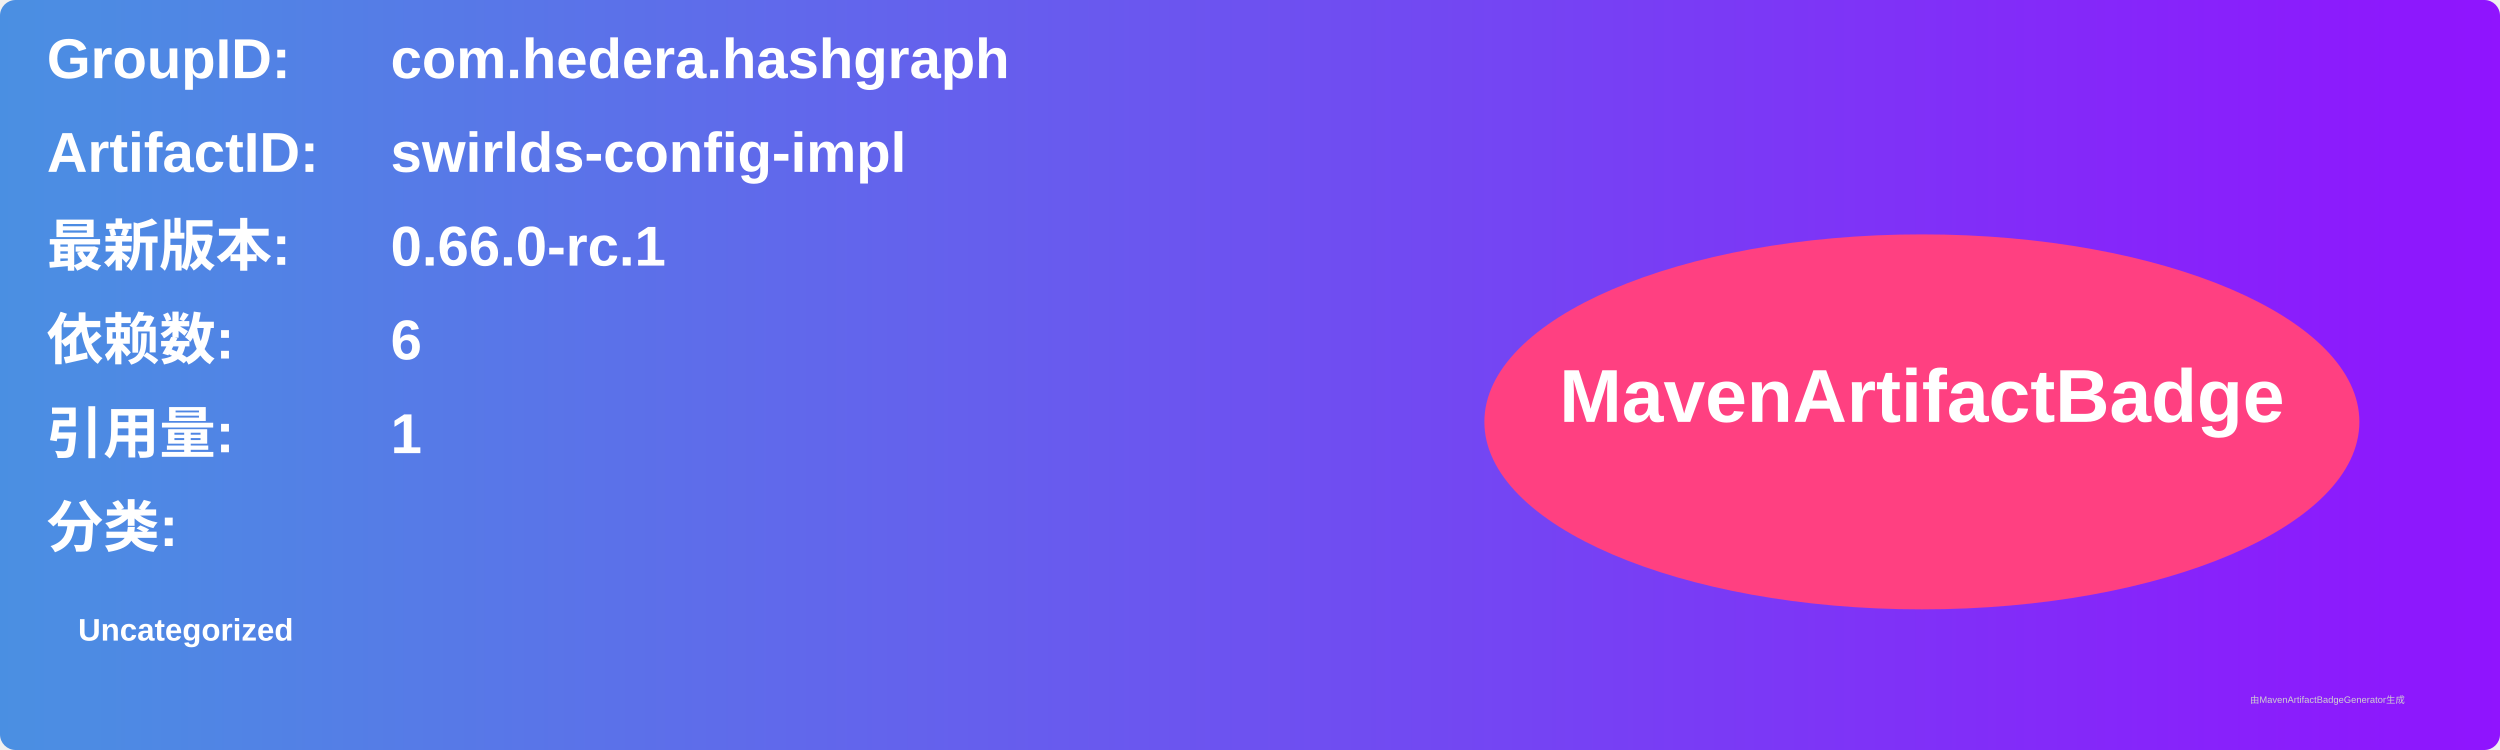
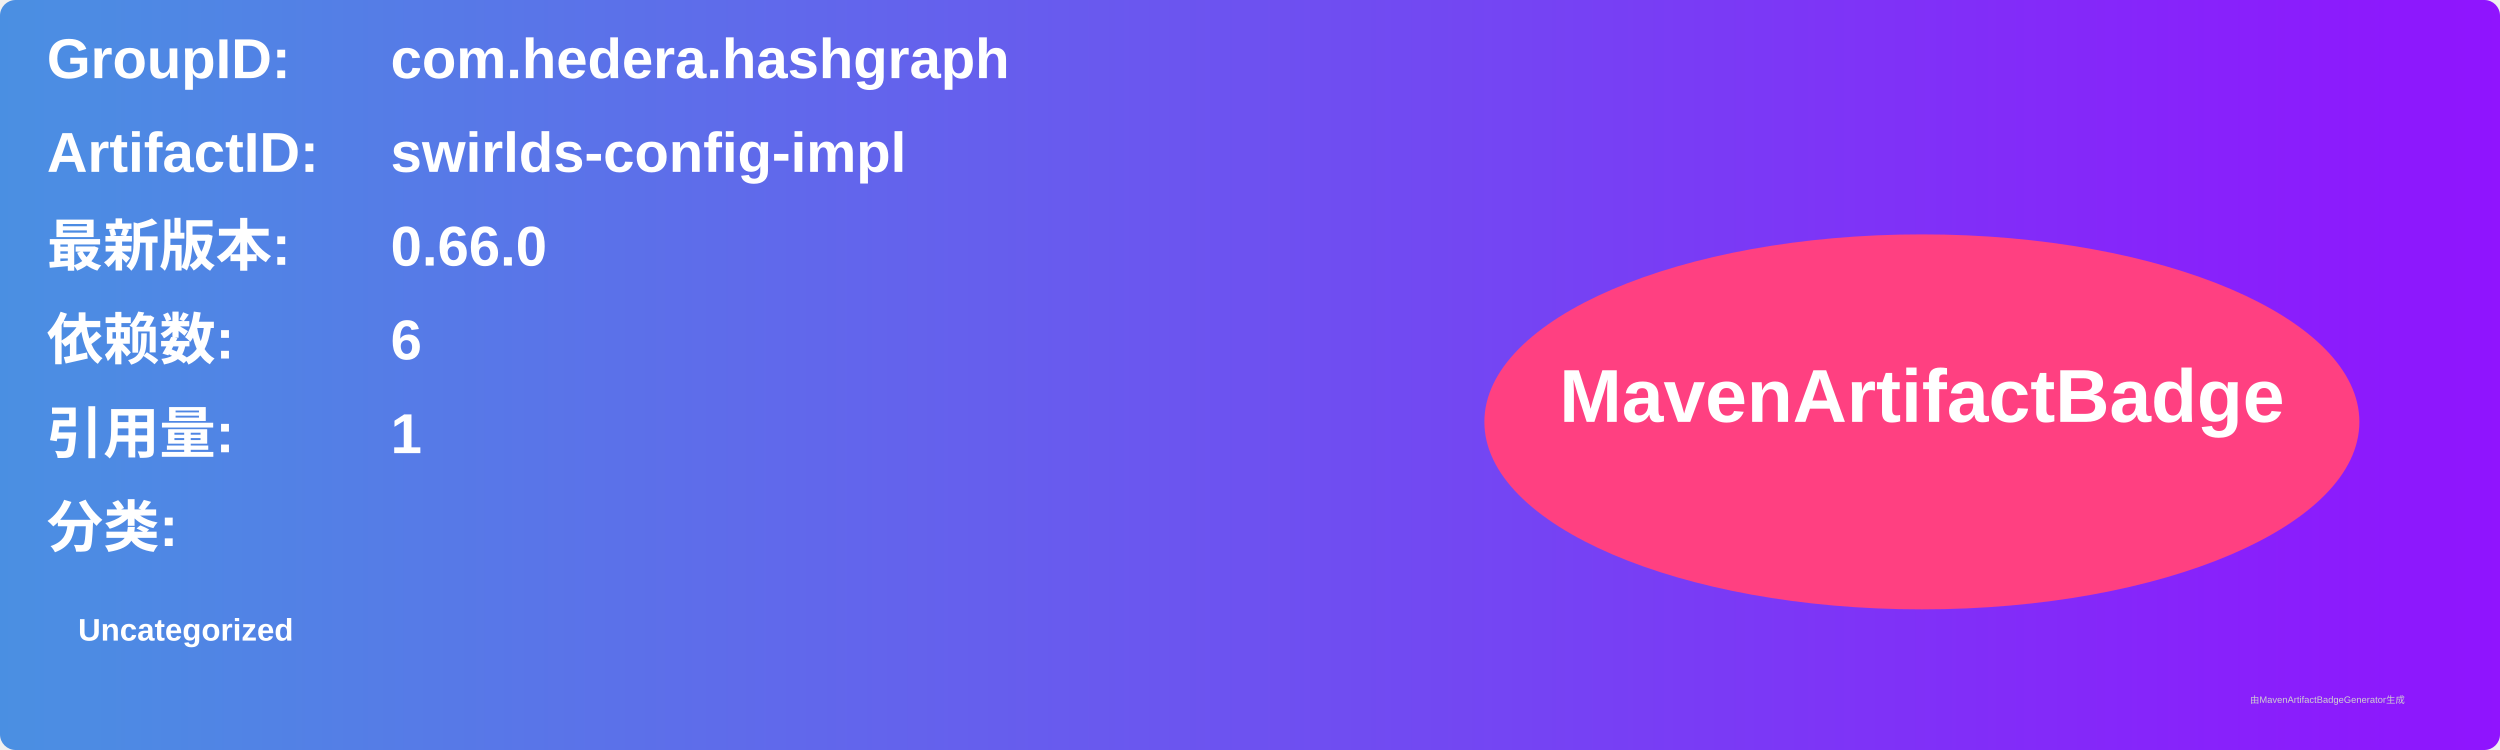
<svg xmlns="http://www.w3.org/2000/svg" width="800" height="240" viewBox="0 0 800 240">
  <linearGradient id="grad" x1="0%" y1="0%" x2="100%" y2="0%">
    <stop offset="0%" stop-color="#4a90e2" />
    <stop offset="100%" stop-color="#9013fe" />
  </linearGradient>
  <rect width="100%" height="100%" rx="5" ry="5" fill="url(#grad)" />
  <g transform="translate(15, 15)">
    <text x="0" y="10" font-family="Arial" font-size="18" fill="white" font-weight="bold" width="260">GroupID:</text>
    <text x="110" y="10" font-family="Arial" font-size="18" fill="white" font-weight="bold" width="460">com.hedera.hashgraph</text>
    <text x="0" y="40" font-family="Arial" font-size="18" fill="white" font-weight="bold" width="260">ArtifactID:</text>
    <text x="110" y="40" font-family="Arial" font-size="18" fill="white" font-weight="bold" width="460">swirlds-config-impl</text>
    <text x="0" y="70" font-family="Arial" font-size="18" fill="white" font-weight="bold">最新版本:</text>
    <text x="110" y="70" font-family="Arial" font-size="18" fill="white" font-weight="bold">
-       <tspan font-weight="bold">0.66.0-rc.1</tspan>
+       <tspan font-weight="bold">0.66.0</tspan>
    </text>
    <text x="0" y="100" font-family="Arial" font-size="18" fill="white" font-weight="bold">依赖数: </text>
    <text x="110" y="100" font-family="Arial" font-size="18" fill="white">
      <tspan font-weight="bold">6</tspan>
    </text>
    <text x="0" y="130" font-family="Arial" font-size="18" fill="white" font-weight="bold">引用量: </text>
    <text x="110" y="130" font-family="Arial" font-size="18" fill="white">
      <tspan font-weight="bold">1</tspan>
    </text>
    <text x="0" y="160" font-family="Arial" font-size="18" fill="white" font-weight="bold">分类:</text>
    <text x="10" y="190" font-family="Arial" font-size="10" fill="white">
      <tspan font-weight="bold">Uncategorized</tspan>
    </text>
    <ellipse cx="600" cy="120" rx="140" ry="60" fill="#ff4081" />
    <text x="600" y="120" text-anchor="middle" font-family="Arial" font-size="24" fill="white" font-weight="bold">MavenArtifactBadge</text>
  </g>
  <text x="720" y="225" font-family="Arial" font-size="3" fill="#d0d0d0">由MavenArtifactBadgeGenerator生成</text>
</svg>
